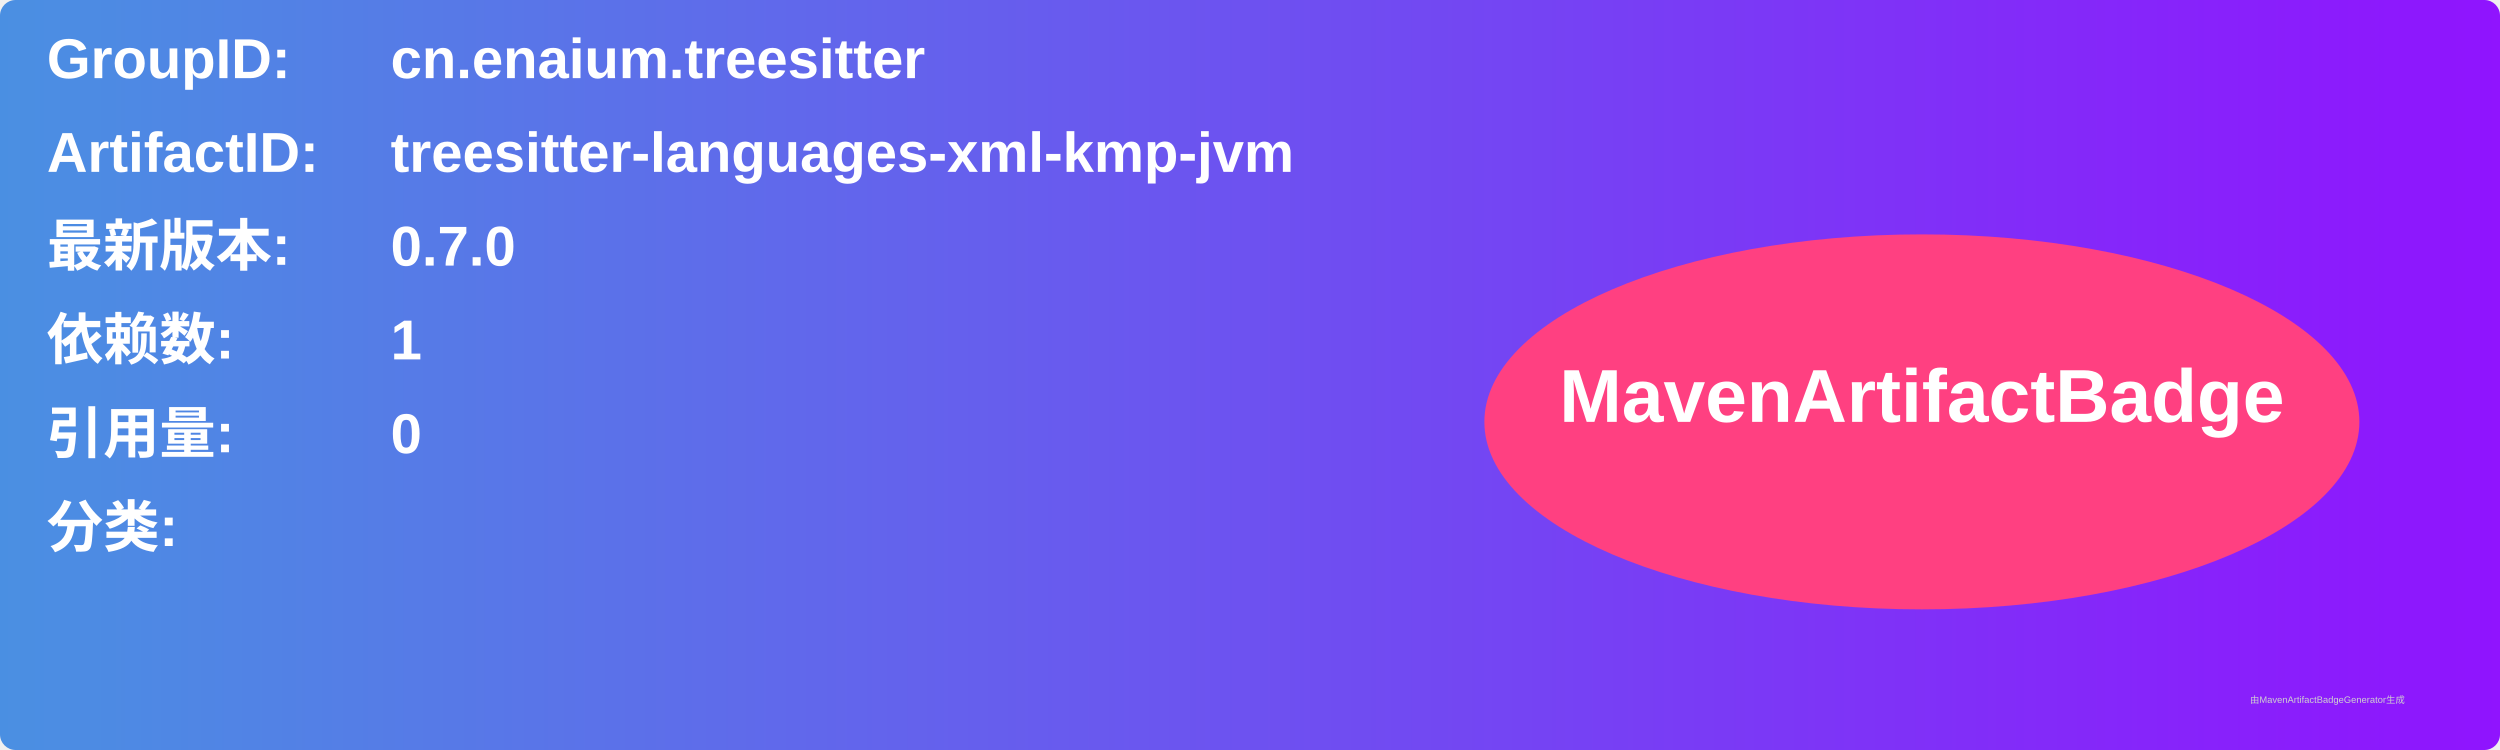
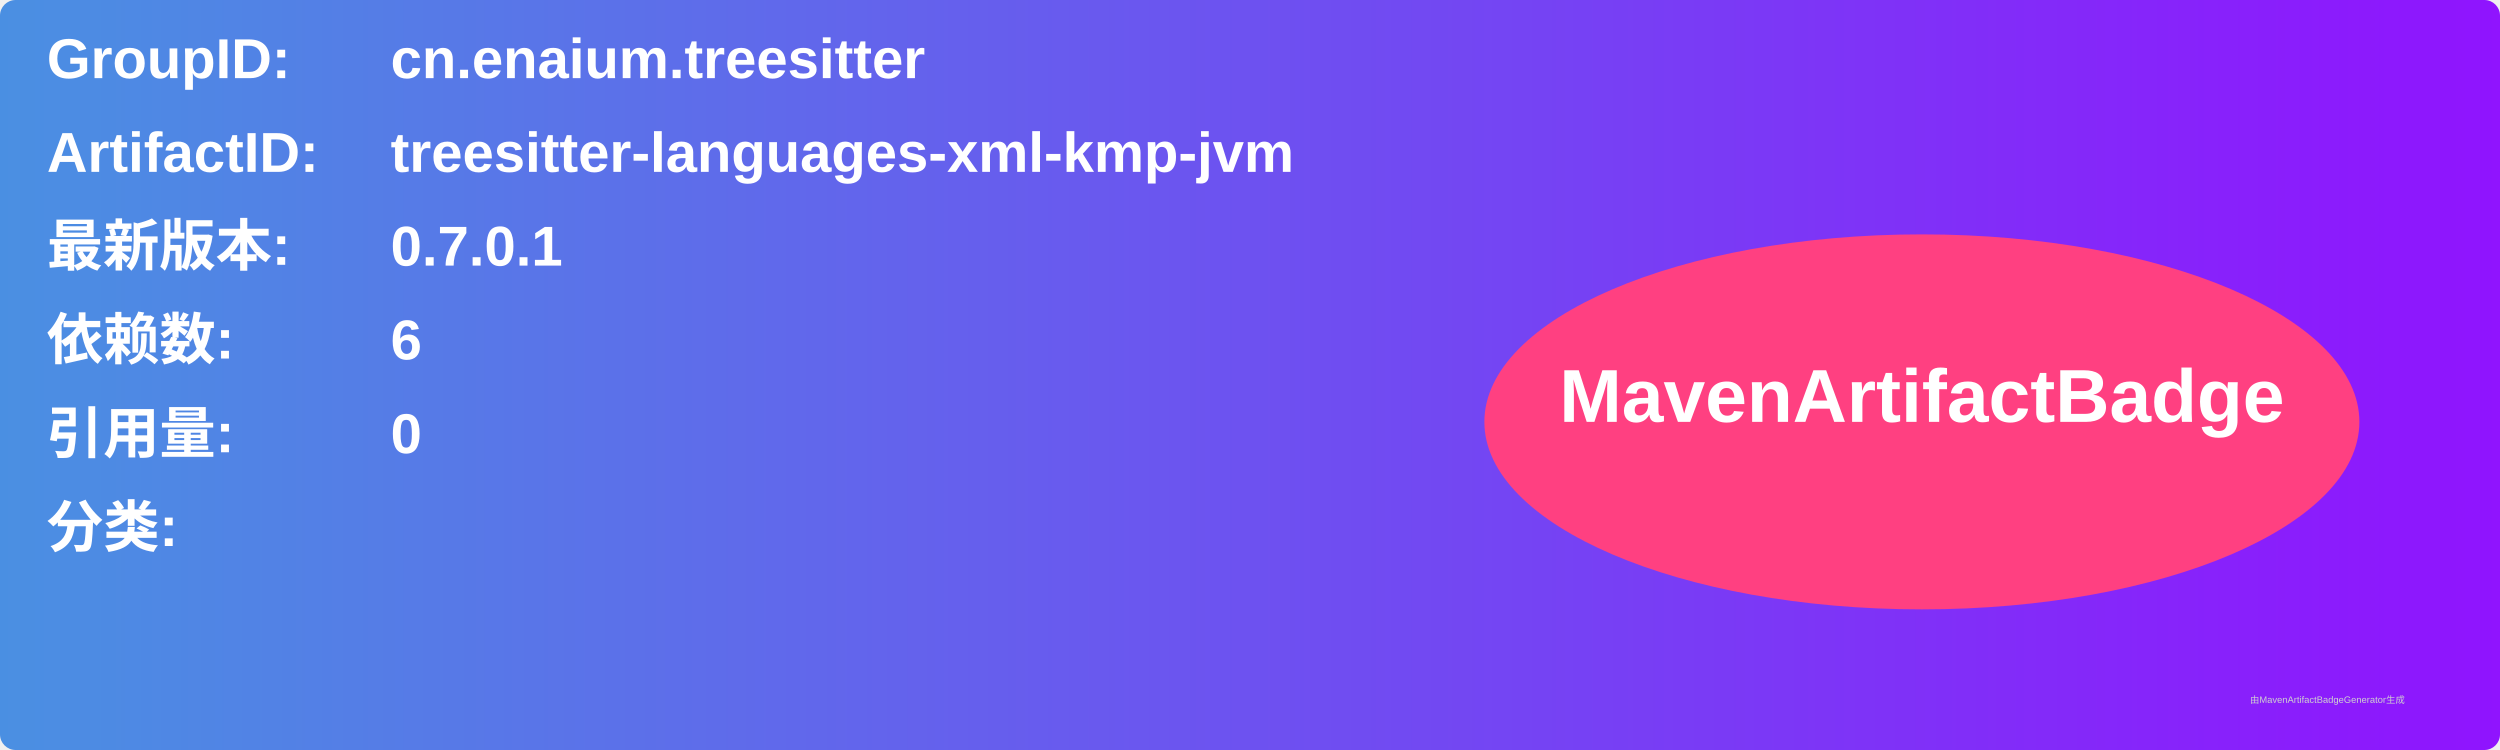
<svg xmlns="http://www.w3.org/2000/svg" width="800" height="240" viewBox="0 0 800 240">
  <linearGradient id="grad" x1="0%" y1="0%" x2="100%" y2="0%">
    <stop offset="0%" stop-color="#4a90e2" />
    <stop offset="100%" stop-color="#9013fe" />
  </linearGradient>
  <rect width="100%" height="100%" rx="5" ry="5" fill="url(#grad)" />
  <g transform="translate(15, 15)">
    <text x="0" y="10" font-family="Arial" font-size="18" fill="white" font-weight="bold" width="260">GroupID:</text>
    <text x="110" y="10" font-family="Arial" font-size="18" fill="white" font-weight="bold" width="460">cn.enaium.treesitter</text>
    <text x="0" y="40" font-family="Arial" font-size="18" fill="white" font-weight="bold" width="260">ArtifactID:</text>
    <text x="110" y="40" font-family="Arial" font-size="18" fill="white" font-weight="bold" width="460">treesitter-languages-xml-kmp-jvm</text>
    <text x="0" y="70" font-family="Arial" font-size="18" fill="white" font-weight="bold">最新版本:</text>
    <text x="110" y="70" font-family="Arial" font-size="18" fill="white" font-weight="bold">
-       <tspan font-weight="bold">0.7.0</tspan>
+       <tspan font-weight="bold">0.7.0.1</tspan>
    </text>
    <text x="0" y="100" font-family="Arial" font-size="18" fill="white" font-weight="bold">依赖数: </text>
    <text x="110" y="100" font-family="Arial" font-size="18" fill="white">
-       <tspan font-weight="bold">1</tspan>
+       <tspan font-weight="bold">6</tspan>
    </text>
    <text x="0" y="130" font-family="Arial" font-size="18" fill="white" font-weight="bold">引用量: </text>
    <text x="110" y="130" font-family="Arial" font-size="18" fill="white">
      <tspan font-weight="bold">0</tspan>
    </text>
    <text x="0" y="160" font-family="Arial" font-size="18" fill="white" font-weight="bold">分类:</text>
    <text x="10" y="190" font-family="Arial" font-size="10" fill="white">
      <tspan font-weight="bold" />
    </text>
    <ellipse cx="600" cy="120" rx="140" ry="60" fill="#ff4081" />
    <text x="600" y="120" text-anchor="middle" font-family="Arial" font-size="24" fill="white" font-weight="bold">MavenArtifactBadge</text>
  </g>
  <text x="720" y="225" font-family="Arial" font-size="3" fill="#d0d0d0">由MavenArtifactBadgeGenerator生成</text>
</svg>
